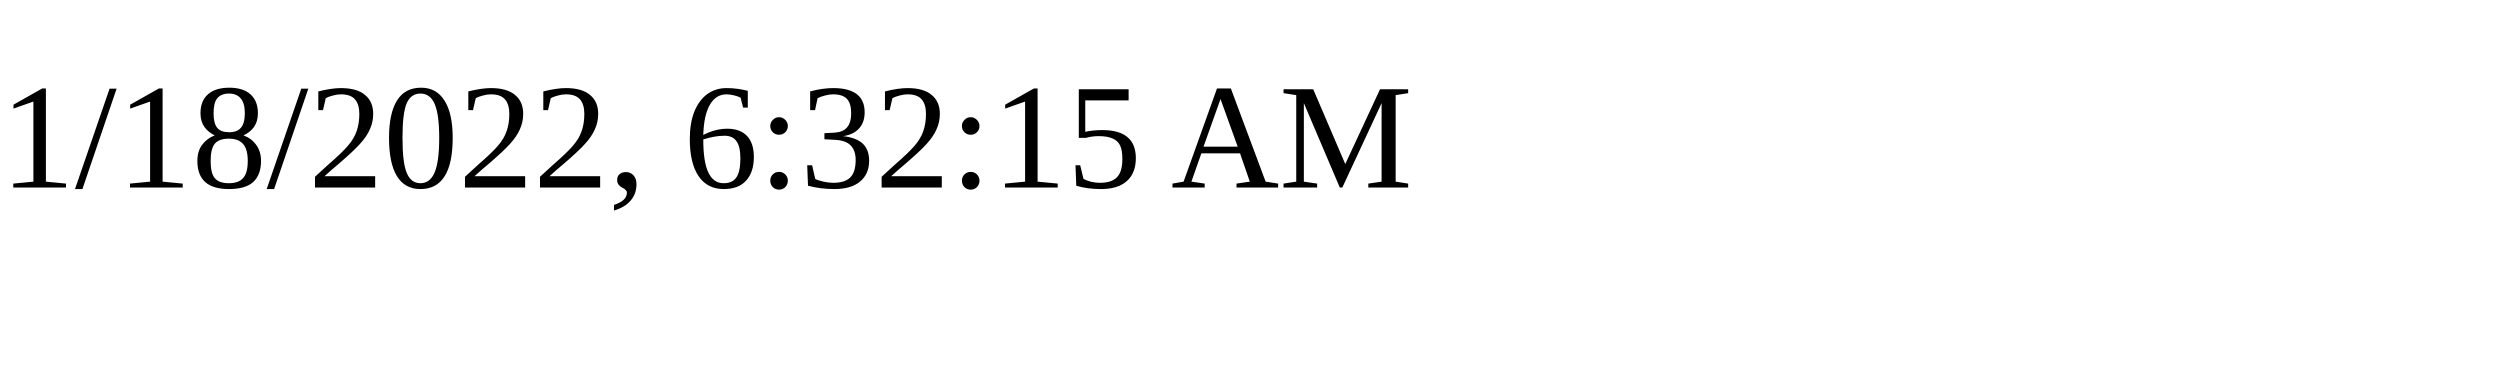
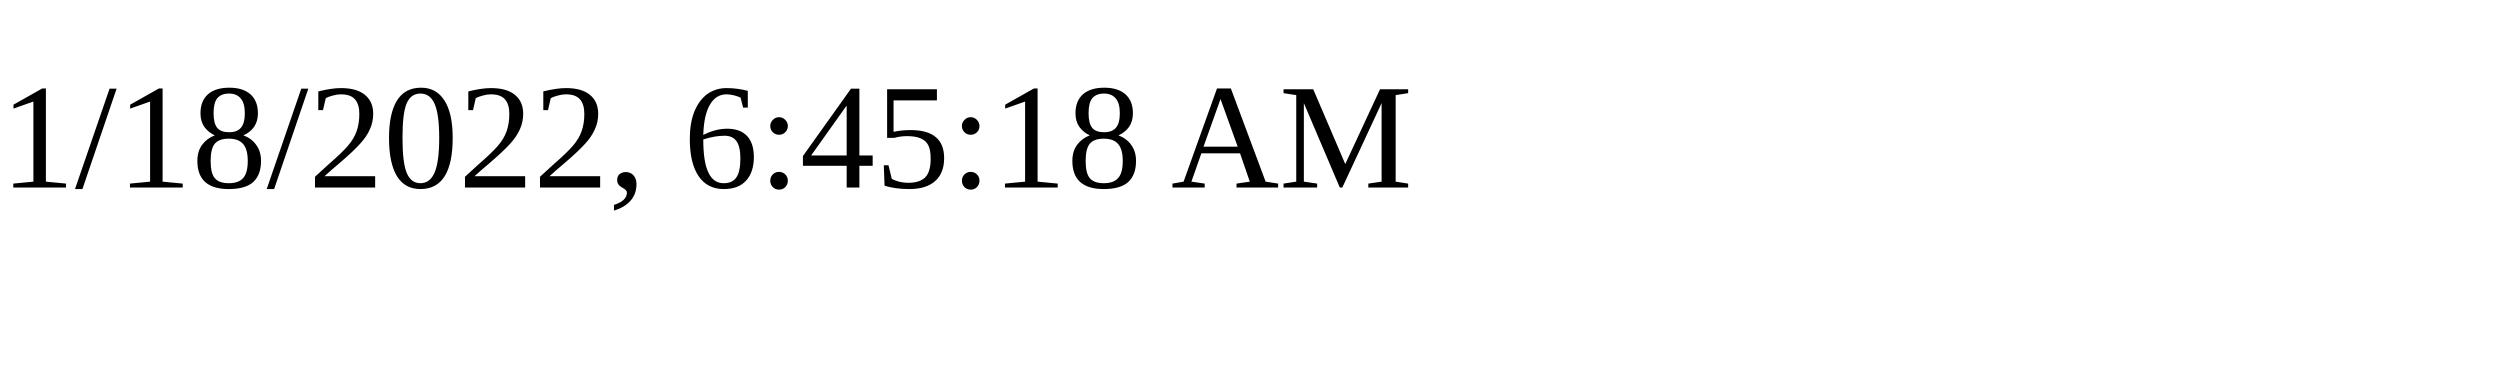
<svg xmlns="http://www.w3.org/2000/svg" height="30" width="200">
-   <text x="0" y="15">1/18/2022, 6:32:15 AM</text>
+   <text x="0" y="15">1/18/2022, 6:45:18 AM</text>
</svg>
